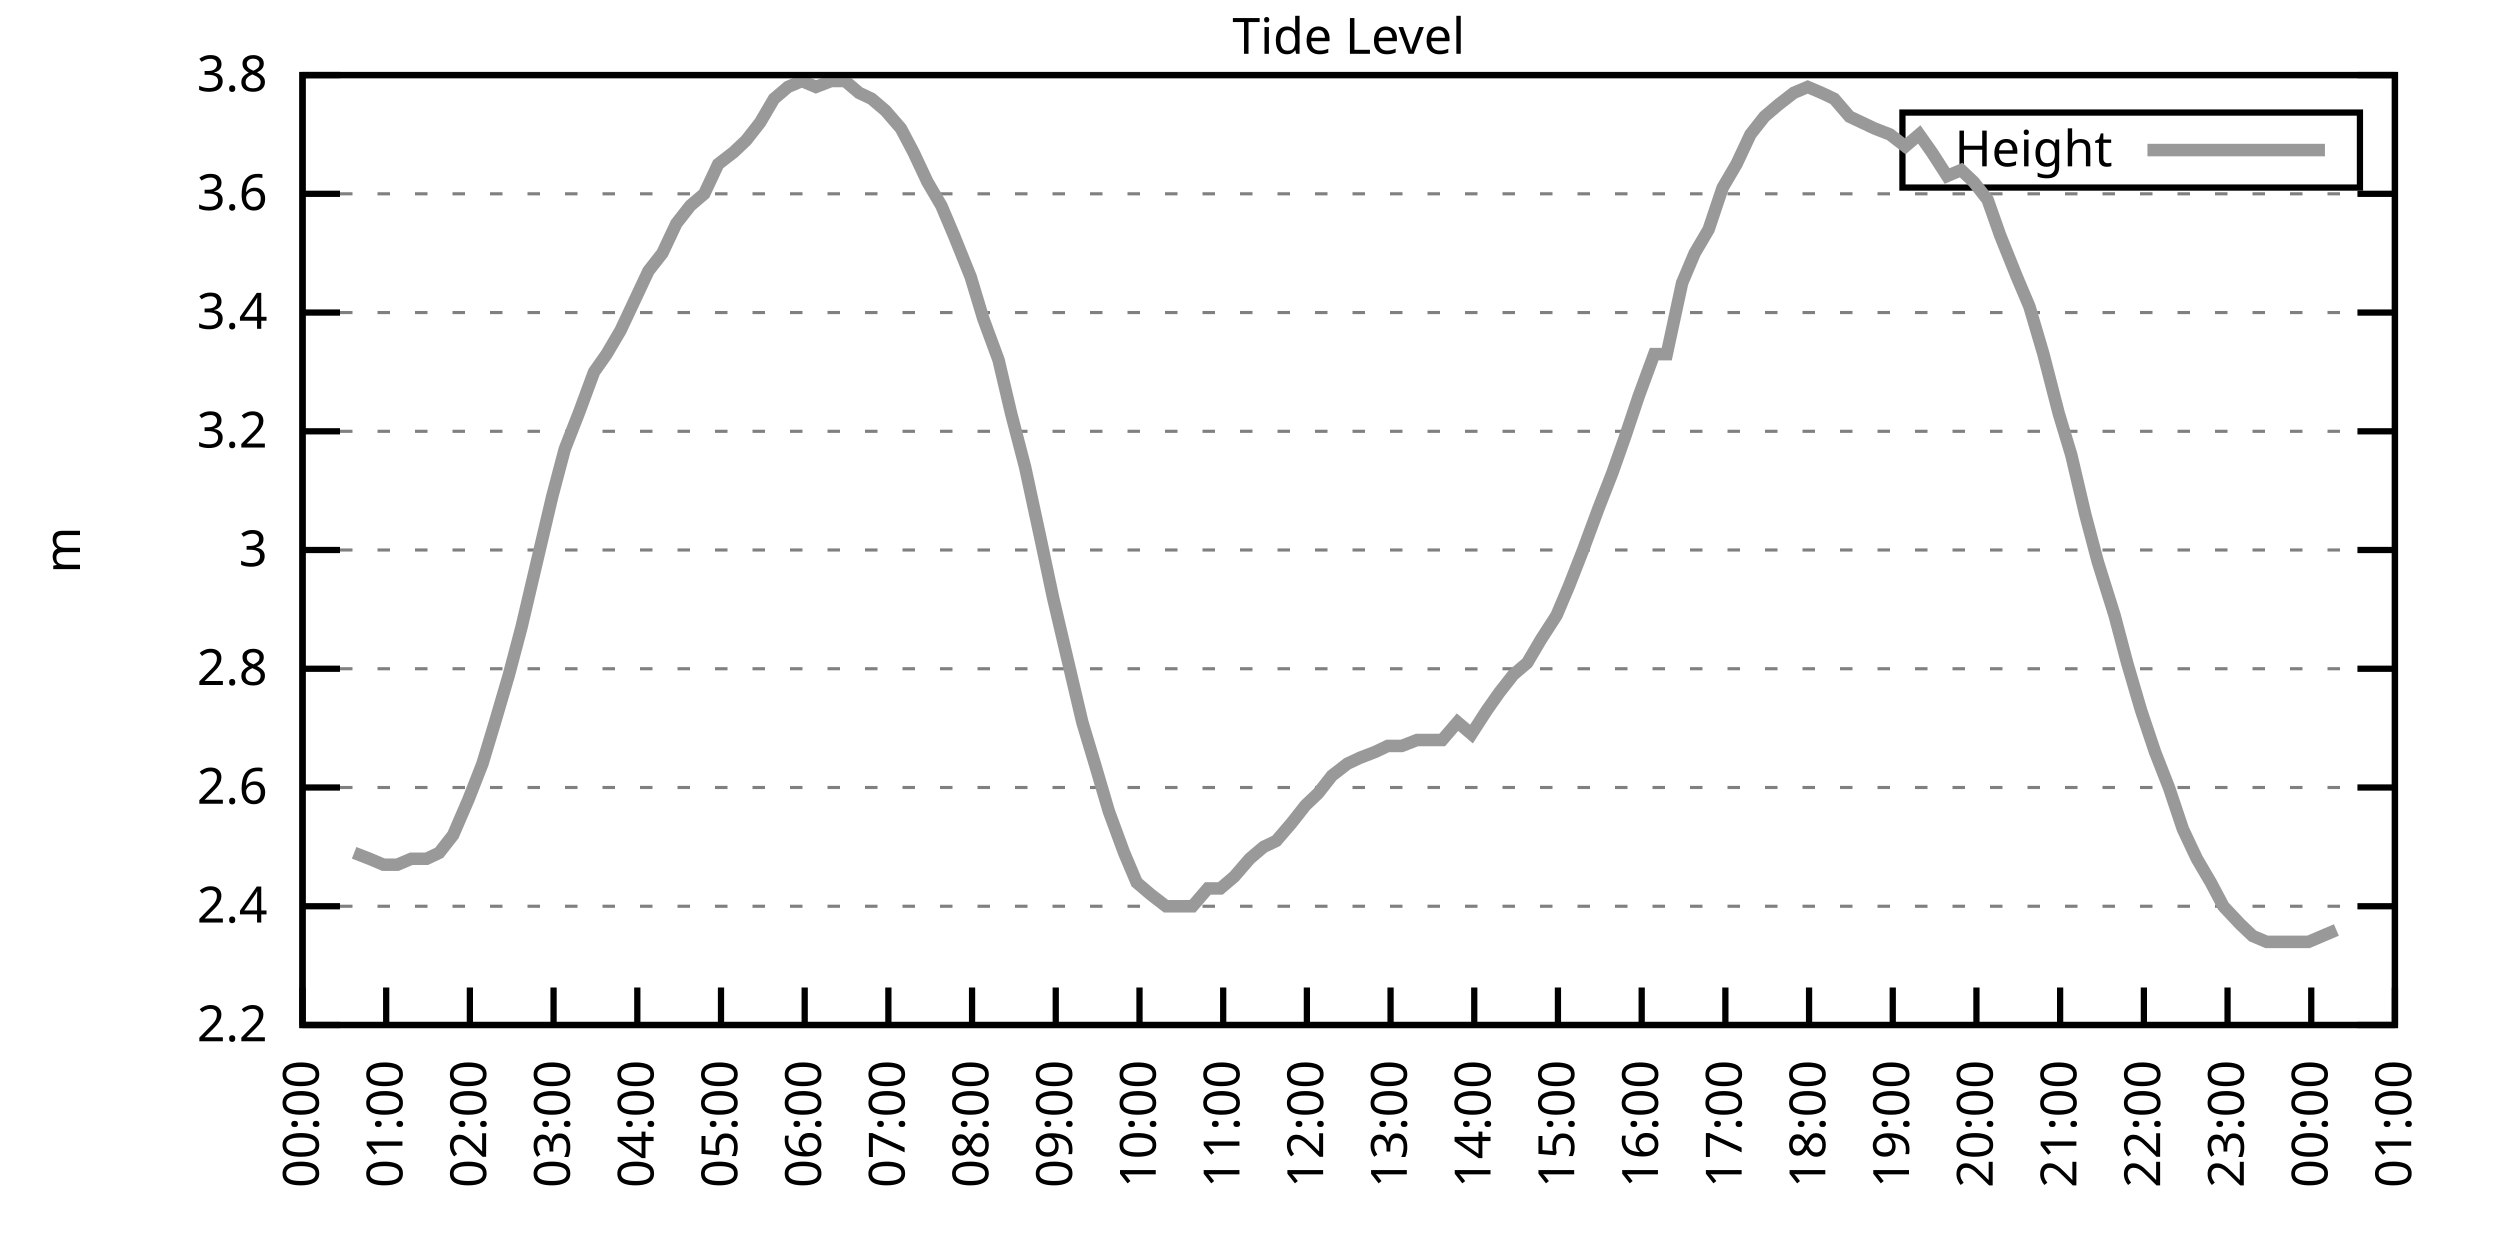
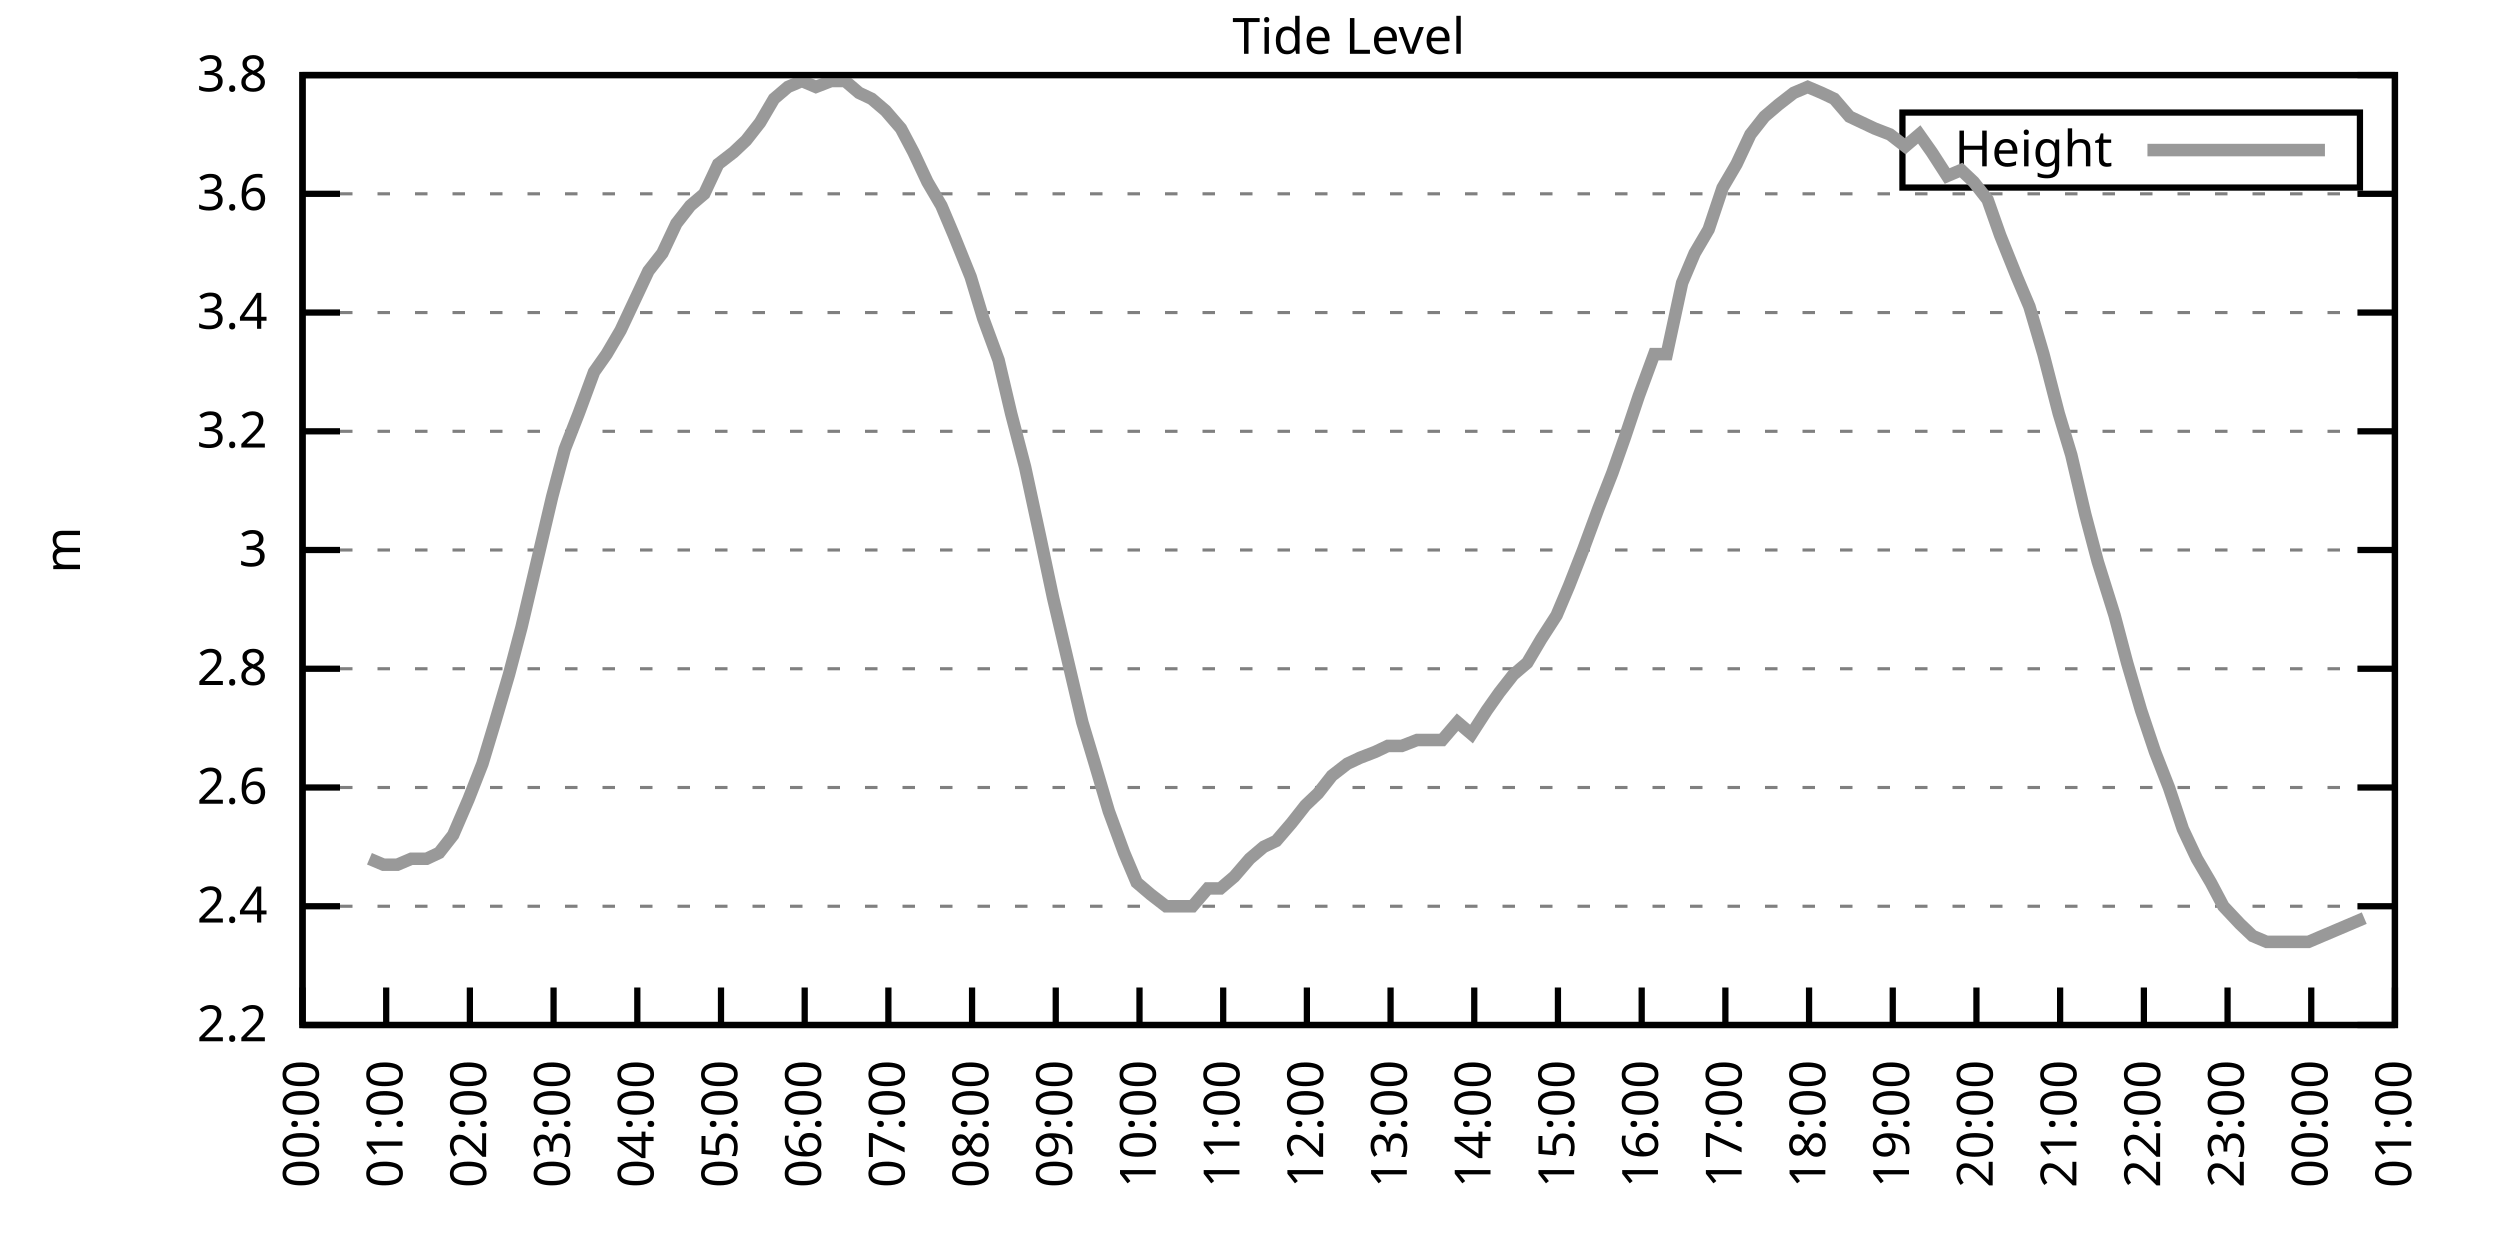
<svg xmlns="http://www.w3.org/2000/svg" xmlns:xlink="http://www.w3.org/1999/xlink" width="400" height="200" viewBox="0 0 400 200">
  <g id="gnuplot_canvas">
    <rect x="0" y="0" width="400" height="200" fill="none" />
    <defs>
      <circle id="gpDot" r="0.5" stroke-width="0.5" stroke="currentColor" />
      <path id="gpPt0" stroke-width="0.333" stroke="currentColor" d="M-1,0 h2 M0,-1 v2" />
      <path id="gpPt1" stroke-width="0.333" stroke="currentColor" d="M-1,-1 L1,1 M1,-1 L-1,1" />
      <path id="gpPt2" stroke-width="0.333" stroke="currentColor" d="M-1,0 L1,0 M0,-1 L0,1 M-1,-1 L1,1 M-1,1 L1,-1" />
      <rect id="gpPt3" stroke-width="0.333" stroke="currentColor" x="-1" y="-1" width="2" height="2" />
      <rect id="gpPt4" stroke-width="0.333" stroke="currentColor" fill="currentColor" x="-1" y="-1" width="2" height="2" />
      <circle id="gpPt5" stroke-width="0.333" stroke="currentColor" cx="0" cy="0" r="1" />
      <use xlink:href="#gpPt5" id="gpPt6" fill="currentColor" stroke="none" />
      <path id="gpPt7" stroke-width="0.333" stroke="currentColor" d="M0,-1.33 L-1.33,0.67 L1.33,0.67 z" />
      <use xlink:href="#gpPt7" id="gpPt8" fill="currentColor" stroke="none" />
      <use xlink:href="#gpPt7" id="gpPt9" stroke="currentColor" transform="rotate(180)" />
      <use xlink:href="#gpPt9" id="gpPt10" fill="currentColor" stroke="none" />
      <use xlink:href="#gpPt3" id="gpPt11" stroke="currentColor" transform="rotate(45)" />
      <use xlink:href="#gpPt11" id="gpPt12" fill="currentColor" stroke="none" />
      <path id="gpPt13" stroke-width="0.333" stroke="currentColor" d="M0,1.330 L1.265,0.411 L0.782,-1.067 L-0.782,-1.076 L-1.265,0.411 z" />
      <use xlink:href="#gpPt13" id="gpPt14" fill="currentColor" stroke="none" />
      <filter id="textbox" filterUnits="objectBoundingBox" x="0" y="0" height="1" width="1">
        <feFlood flood-color="white" flood-opacity="1" result="bgnd" />
        <feComposite in="SourceGraphic" in2="bgnd" operator="atop" />
      </filter>
      <filter id="greybox" filterUnits="objectBoundingBox" x="0" y="0" height="1" width="1">
        <feFlood flood-color="lightgrey" flood-opacity="1" result="grey" />
        <feComposite in="SourceGraphic" in2="grey" operator="atop" />
      </filter>
    </defs>
    <g fill="none" color="white" stroke="currentColor" stroke-width="1.00" stroke-linecap="butt" stroke-linejoin="miter">
</g>
    <g fill="none" color="black" stroke="currentColor" stroke-width="1.00" stroke-linecap="butt" stroke-linejoin="miter">
      <g stroke="none" shape-rendering="crispEdges">
        <polygon fill="rgb(255, 255, 255)" points="48.40,164.00 383.18,164.00 383.18,12.02 48.40,12.02 " />
      </g>
    </g>
    <g fill="none" color="black" stroke="currentColor" stroke-width="1.00" stroke-linecap="butt" stroke-linejoin="miter">
</g>
    <g fill="none" color="black" stroke="black" stroke-width="0.50" stroke-linecap="butt" stroke-linejoin="miter">
</g>
    <g fill="none" color="gray" stroke="currentColor" stroke-width="0.50" stroke-linecap="butt" stroke-linejoin="miter">
      <path stroke="gray" stroke-dasharray="2,4" class="gridline" d="M48.40,164.00 L383.19,164.00  " />
    </g>
    <g fill="none" color="gray" stroke="gray" stroke-width="1.00" stroke-linecap="butt" stroke-linejoin="miter">
</g>
    <g fill="none" color="black" stroke="currentColor" stroke-width="1.00" stroke-linecap="butt" stroke-linejoin="miter">
      <path stroke="black" d="M48.40,164.00 L54.40,164.00 M383.19,164.00 L377.19,164.00  " />
      <g transform="translate(42.80,166.60)" stroke="none" fill="black" font-family="Sans" font-size="8.00" text-anchor="end">
        <text>
          <tspan font-family="Sans"> 2.2</tspan>
        </text>
      </g>
    </g>
    <g fill="none" color="black" stroke="currentColor" stroke-width="1.00" stroke-linecap="butt" stroke-linejoin="miter">
</g>
    <g fill="none" color="black" stroke="black" stroke-width="0.50" stroke-linecap="butt" stroke-linejoin="miter">
</g>
    <g fill="none" color="gray" stroke="currentColor" stroke-width="0.50" stroke-linecap="butt" stroke-linejoin="miter">
      <path stroke="gray" stroke-dasharray="2,4" class="gridline" d="M48.40,145.00 L383.19,145.00  " />
    </g>
    <g fill="none" color="gray" stroke="gray" stroke-width="1.00" stroke-linecap="butt" stroke-linejoin="miter">
</g>
    <g fill="none" color="black" stroke="currentColor" stroke-width="1.00" stroke-linecap="butt" stroke-linejoin="miter">
      <path stroke="black" d="M48.40,145.00 L54.40,145.00 M383.19,145.00 L377.19,145.00  " />
      <g transform="translate(42.80,147.60)" stroke="none" fill="black" font-family="Sans" font-size="8.00" text-anchor="end">
        <text>
          <tspan font-family="Sans"> 2.4</tspan>
        </text>
      </g>
    </g>
    <g fill="none" color="black" stroke="currentColor" stroke-width="1.00" stroke-linecap="butt" stroke-linejoin="miter">
</g>
    <g fill="none" color="black" stroke="black" stroke-width="0.50" stroke-linecap="butt" stroke-linejoin="miter">
</g>
    <g fill="none" color="gray" stroke="currentColor" stroke-width="0.50" stroke-linecap="butt" stroke-linejoin="miter">
      <path stroke="gray" stroke-dasharray="2,4" class="gridline" d="M48.40,126.00 L383.19,126.00  " />
    </g>
    <g fill="none" color="gray" stroke="gray" stroke-width="1.00" stroke-linecap="butt" stroke-linejoin="miter">
</g>
    <g fill="none" color="black" stroke="currentColor" stroke-width="1.00" stroke-linecap="butt" stroke-linejoin="miter">
      <path stroke="black" d="M48.40,126.00 L54.40,126.00 M383.19,126.00 L377.19,126.00  " />
      <g transform="translate(42.80,128.60)" stroke="none" fill="black" font-family="Sans" font-size="8.00" text-anchor="end">
        <text>
          <tspan font-family="Sans"> 2.6</tspan>
        </text>
      </g>
    </g>
    <g fill="none" color="black" stroke="currentColor" stroke-width="1.00" stroke-linecap="butt" stroke-linejoin="miter">
</g>
    <g fill="none" color="black" stroke="black" stroke-width="0.50" stroke-linecap="butt" stroke-linejoin="miter">
</g>
    <g fill="none" color="gray" stroke="currentColor" stroke-width="0.50" stroke-linecap="butt" stroke-linejoin="miter">
      <path stroke="gray" stroke-dasharray="2,4" class="gridline" d="M48.40,107.00 L383.19,107.00  " />
    </g>
    <g fill="none" color="gray" stroke="gray" stroke-width="1.00" stroke-linecap="butt" stroke-linejoin="miter">
</g>
    <g fill="none" color="black" stroke="currentColor" stroke-width="1.00" stroke-linecap="butt" stroke-linejoin="miter">
      <path stroke="black" d="M48.40,107.00 L54.40,107.00 M383.19,107.00 L377.19,107.00  " />
      <g transform="translate(42.80,109.60)" stroke="none" fill="black" font-family="Sans" font-size="8.00" text-anchor="end">
        <text>
          <tspan font-family="Sans"> 2.8</tspan>
        </text>
      </g>
    </g>
    <g fill="none" color="black" stroke="currentColor" stroke-width="1.00" stroke-linecap="butt" stroke-linejoin="miter">
</g>
    <g fill="none" color="black" stroke="black" stroke-width="0.50" stroke-linecap="butt" stroke-linejoin="miter">
</g>
    <g fill="none" color="gray" stroke="currentColor" stroke-width="0.50" stroke-linecap="butt" stroke-linejoin="miter">
      <path stroke="gray" stroke-dasharray="2,4" class="gridline" d="M48.40,88.00 L383.19,88.00  " />
    </g>
    <g fill="none" color="gray" stroke="gray" stroke-width="1.00" stroke-linecap="butt" stroke-linejoin="miter">
</g>
    <g fill="none" color="black" stroke="currentColor" stroke-width="1.00" stroke-linecap="butt" stroke-linejoin="miter">
      <path stroke="black" d="M48.40,88.00 L54.40,88.00 M383.19,88.00 L377.19,88.00  " />
      <g transform="translate(42.80,90.60)" stroke="none" fill="black" font-family="Sans" font-size="8.00" text-anchor="end">
        <text>
          <tspan font-family="Sans"> 3</tspan>
        </text>
      </g>
    </g>
    <g fill="none" color="black" stroke="currentColor" stroke-width="1.00" stroke-linecap="butt" stroke-linejoin="miter">
</g>
    <g fill="none" color="black" stroke="black" stroke-width="0.50" stroke-linecap="butt" stroke-linejoin="miter">
</g>
    <g fill="none" color="gray" stroke="currentColor" stroke-width="0.50" stroke-linecap="butt" stroke-linejoin="miter">
      <path stroke="gray" stroke-dasharray="2,4" class="gridline" d="M48.40,69.01 L383.19,69.01  " />
    </g>
    <g fill="none" color="gray" stroke="gray" stroke-width="1.00" stroke-linecap="butt" stroke-linejoin="miter">
</g>
    <g fill="none" color="black" stroke="currentColor" stroke-width="1.00" stroke-linecap="butt" stroke-linejoin="miter">
      <path stroke="black" d="M48.40,69.01 L54.40,69.01 M383.19,69.01 L377.19,69.01  " />
      <g transform="translate(42.80,71.61)" stroke="none" fill="black" font-family="Sans" font-size="8.00" text-anchor="end">
        <text>
          <tspan font-family="Sans"> 3.2</tspan>
        </text>
      </g>
    </g>
    <g fill="none" color="black" stroke="currentColor" stroke-width="1.00" stroke-linecap="butt" stroke-linejoin="miter">
</g>
    <g fill="none" color="black" stroke="black" stroke-width="0.50" stroke-linecap="butt" stroke-linejoin="miter">
</g>
    <g fill="none" color="gray" stroke="currentColor" stroke-width="0.50" stroke-linecap="butt" stroke-linejoin="miter">
      <path stroke="gray" stroke-dasharray="2,4" class="gridline" d="M48.40,50.01 L383.19,50.01  " />
    </g>
    <g fill="none" color="gray" stroke="gray" stroke-width="1.00" stroke-linecap="butt" stroke-linejoin="miter">
</g>
    <g fill="none" color="black" stroke="currentColor" stroke-width="1.00" stroke-linecap="butt" stroke-linejoin="miter">
      <path stroke="black" d="M48.40,50.01 L54.40,50.01 M383.19,50.01 L377.19,50.01  " />
      <g transform="translate(42.80,52.61)" stroke="none" fill="black" font-family="Sans" font-size="8.00" text-anchor="end">
        <text>
          <tspan font-family="Sans"> 3.4</tspan>
        </text>
      </g>
    </g>
    <g fill="none" color="black" stroke="currentColor" stroke-width="1.00" stroke-linecap="butt" stroke-linejoin="miter">
</g>
    <g fill="none" color="black" stroke="black" stroke-width="0.50" stroke-linecap="butt" stroke-linejoin="miter">
</g>
    <g fill="none" color="gray" stroke="currentColor" stroke-width="0.50" stroke-linecap="butt" stroke-linejoin="miter">
      <path stroke="gray" stroke-dasharray="2,4" class="gridline" d="M48.40,31.01 L383.19,31.01  " />
    </g>
    <g fill="none" color="gray" stroke="gray" stroke-width="1.00" stroke-linecap="butt" stroke-linejoin="miter">
</g>
    <g fill="none" color="black" stroke="currentColor" stroke-width="1.00" stroke-linecap="butt" stroke-linejoin="miter">
      <path stroke="black" d="M48.40,31.01 L54.40,31.01 M383.19,31.01 L377.19,31.01  " />
      <g transform="translate(42.80,33.61)" stroke="none" fill="black" font-family="Sans" font-size="8.00" text-anchor="end">
        <text>
          <tspan font-family="Sans"> 3.6</tspan>
        </text>
      </g>
    </g>
    <g fill="none" color="black" stroke="currentColor" stroke-width="1.00" stroke-linecap="butt" stroke-linejoin="miter">
</g>
    <g fill="none" color="black" stroke="black" stroke-width="0.50" stroke-linecap="butt" stroke-linejoin="miter">
</g>
    <g fill="none" color="gray" stroke="currentColor" stroke-width="0.50" stroke-linecap="butt" stroke-linejoin="miter">
      <path stroke="gray" stroke-dasharray="2,4" class="gridline" d="M48.40,12.01 L383.19,12.01  " />
    </g>
    <g fill="none" color="gray" stroke="gray" stroke-width="1.00" stroke-linecap="butt" stroke-linejoin="miter">
</g>
    <g fill="none" color="black" stroke="currentColor" stroke-width="1.00" stroke-linecap="butt" stroke-linejoin="miter">
      <path stroke="black" d="M48.40,12.01 L54.40,12.01 M383.19,12.01 L377.19,12.01  " />
      <g transform="translate(42.80,14.61)" stroke="none" fill="black" font-family="Sans" font-size="8.00" text-anchor="end">
        <text>
          <tspan font-family="Sans"> 3.8</tspan>
        </text>
      </g>
    </g>
    <g fill="none" color="black" stroke="currentColor" stroke-width="1.00" stroke-linecap="butt" stroke-linejoin="miter">
      <path stroke="black" d="M48.40,164.00 L48.40,158.00  " />
      <g transform="translate(51.00,169.60) rotate(270.00)" stroke="none" fill="black" font-family="Sans" font-size="8.00" text-anchor="end">
        <text>
          <tspan font-family="Sans">00:00</tspan>
        </text>
      </g>
    </g>
    <g fill="none" color="black" stroke="currentColor" stroke-width="1.00" stroke-linecap="butt" stroke-linejoin="miter">
      <path stroke="black" d="M61.79,164.00 L61.79,158.00  " />
      <g transform="translate(64.39,169.60) rotate(270.00)" stroke="none" fill="black" font-family="Sans" font-size="8.00" text-anchor="end">
        <text>
          <tspan font-family="Sans">01:00</tspan>
        </text>
      </g>
    </g>
    <g fill="none" color="black" stroke="currentColor" stroke-width="1.00" stroke-linecap="butt" stroke-linejoin="miter">
      <path stroke="black" d="M75.18,164.00 L75.18,158.00  " />
      <g transform="translate(77.78,169.60) rotate(270.00)" stroke="none" fill="black" font-family="Sans" font-size="8.00" text-anchor="end">
        <text>
          <tspan font-family="Sans">02:00</tspan>
        </text>
      </g>
    </g>
    <g fill="none" color="black" stroke="currentColor" stroke-width="1.00" stroke-linecap="butt" stroke-linejoin="miter">
      <path stroke="black" d="M88.57,164.00 L88.57,158.00  " />
      <g transform="translate(91.17,169.60) rotate(270.00)" stroke="none" fill="black" font-family="Sans" font-size="8.00" text-anchor="end">
        <text>
          <tspan font-family="Sans">03:00</tspan>
        </text>
      </g>
    </g>
    <g fill="none" color="black" stroke="currentColor" stroke-width="1.00" stroke-linecap="butt" stroke-linejoin="miter">
      <path stroke="black" d="M101.97,164.00 L101.97,158.00  " />
      <g transform="translate(104.57,169.60) rotate(270.00)" stroke="none" fill="black" font-family="Sans" font-size="8.00" text-anchor="end">
        <text>
          <tspan font-family="Sans">04:00</tspan>
        </text>
      </g>
    </g>
    <g fill="none" color="black" stroke="currentColor" stroke-width="1.00" stroke-linecap="butt" stroke-linejoin="miter">
      <path stroke="black" d="M115.36,164.00 L115.36,158.00  " />
      <g transform="translate(117.96,169.60) rotate(270.00)" stroke="none" fill="black" font-family="Sans" font-size="8.00" text-anchor="end">
        <text>
          <tspan font-family="Sans">05:00</tspan>
        </text>
      </g>
    </g>
    <g fill="none" color="black" stroke="currentColor" stroke-width="1.00" stroke-linecap="butt" stroke-linejoin="miter">
      <path stroke="black" d="M128.75,164.00 L128.75,158.00  " />
      <g transform="translate(131.35,169.60) rotate(270.00)" stroke="none" fill="black" font-family="Sans" font-size="8.00" text-anchor="end">
        <text>
          <tspan font-family="Sans">06:00</tspan>
        </text>
      </g>
    </g>
    <g fill="none" color="black" stroke="currentColor" stroke-width="1.00" stroke-linecap="butt" stroke-linejoin="miter">
      <path stroke="black" d="M142.14,164.00 L142.14,158.00  " />
      <g transform="translate(144.74,169.60) rotate(270.00)" stroke="none" fill="black" font-family="Sans" font-size="8.00" text-anchor="end">
        <text>
          <tspan font-family="Sans">07:00</tspan>
        </text>
      </g>
    </g>
    <g fill="none" color="black" stroke="currentColor" stroke-width="1.00" stroke-linecap="butt" stroke-linejoin="miter">
      <path stroke="black" d="M155.53,164.00 L155.53,158.00  " />
      <g transform="translate(158.13,169.60) rotate(270.00)" stroke="none" fill="black" font-family="Sans" font-size="8.00" text-anchor="end">
        <text>
          <tspan font-family="Sans">08:00</tspan>
        </text>
      </g>
    </g>
    <g fill="none" color="black" stroke="currentColor" stroke-width="1.00" stroke-linecap="butt" stroke-linejoin="miter">
      <path stroke="black" d="M168.92,164.00 L168.92,158.00  " />
      <g transform="translate(171.52,169.60) rotate(270.00)" stroke="none" fill="black" font-family="Sans" font-size="8.00" text-anchor="end">
        <text>
          <tspan font-family="Sans">09:00</tspan>
        </text>
      </g>
    </g>
    <g fill="none" color="black" stroke="currentColor" stroke-width="1.00" stroke-linecap="butt" stroke-linejoin="miter">
      <path stroke="black" d="M182.32,164.00 L182.32,158.00  " />
      <g transform="translate(184.92,169.60) rotate(270.00)" stroke="none" fill="black" font-family="Sans" font-size="8.00" text-anchor="end">
        <text>
          <tspan font-family="Sans">10:00</tspan>
        </text>
      </g>
    </g>
    <g fill="none" color="black" stroke="currentColor" stroke-width="1.00" stroke-linecap="butt" stroke-linejoin="miter">
      <path stroke="black" d="M195.71,164.00 L195.71,158.00  " />
      <g transform="translate(198.31,169.60) rotate(270.00)" stroke="none" fill="black" font-family="Sans" font-size="8.00" text-anchor="end">
        <text>
          <tspan font-family="Sans">11:00</tspan>
        </text>
      </g>
    </g>
    <g fill="none" color="black" stroke="currentColor" stroke-width="1.00" stroke-linecap="butt" stroke-linejoin="miter">
      <path stroke="black" d="M209.10,164.00 L209.10,158.00  " />
      <g transform="translate(211.70,169.60) rotate(270.00)" stroke="none" fill="black" font-family="Sans" font-size="8.00" text-anchor="end">
        <text>
          <tspan font-family="Sans">12:00</tspan>
        </text>
      </g>
    </g>
    <g fill="none" color="black" stroke="currentColor" stroke-width="1.00" stroke-linecap="butt" stroke-linejoin="miter">
      <path stroke="black" d="M222.49,164.00 L222.49,158.00  " />
      <g transform="translate(225.09,169.60) rotate(270.00)" stroke="none" fill="black" font-family="Sans" font-size="8.00" text-anchor="end">
        <text>
          <tspan font-family="Sans">13:00</tspan>
        </text>
      </g>
    </g>
    <g fill="none" color="black" stroke="currentColor" stroke-width="1.00" stroke-linecap="butt" stroke-linejoin="miter">
      <path stroke="black" d="M235.88,164.00 L235.88,158.00  " />
      <g transform="translate(238.48,169.60) rotate(270.00)" stroke="none" fill="black" font-family="Sans" font-size="8.00" text-anchor="end">
        <text>
          <tspan font-family="Sans">14:00</tspan>
        </text>
      </g>
    </g>
    <g fill="none" color="black" stroke="currentColor" stroke-width="1.00" stroke-linecap="butt" stroke-linejoin="miter">
      <path stroke="black" d="M249.27,164.00 L249.27,158.00  " />
      <g transform="translate(251.87,169.60) rotate(270.00)" stroke="none" fill="black" font-family="Sans" font-size="8.00" text-anchor="end">
        <text>
          <tspan font-family="Sans">15:00</tspan>
        </text>
      </g>
    </g>
    <g fill="none" color="black" stroke="currentColor" stroke-width="1.00" stroke-linecap="butt" stroke-linejoin="miter">
      <path stroke="black" d="M262.67,164.00 L262.67,158.00  " />
      <g transform="translate(265.27,169.60) rotate(270.00)" stroke="none" fill="black" font-family="Sans" font-size="8.00" text-anchor="end">
        <text>
          <tspan font-family="Sans">16:00</tspan>
        </text>
      </g>
    </g>
    <g fill="none" color="black" stroke="currentColor" stroke-width="1.00" stroke-linecap="butt" stroke-linejoin="miter">
      <path stroke="black" d="M276.06,164.00 L276.06,158.00  " />
      <g transform="translate(278.66,169.60) rotate(270.00)" stroke="none" fill="black" font-family="Sans" font-size="8.00" text-anchor="end">
        <text>
          <tspan font-family="Sans">17:00</tspan>
        </text>
      </g>
    </g>
    <g fill="none" color="black" stroke="currentColor" stroke-width="1.00" stroke-linecap="butt" stroke-linejoin="miter">
      <path stroke="black" d="M289.45,164.00 L289.45,158.00  " />
      <g transform="translate(292.05,169.60) rotate(270.00)" stroke="none" fill="black" font-family="Sans" font-size="8.00" text-anchor="end">
        <text>
          <tspan font-family="Sans">18:00</tspan>
        </text>
      </g>
    </g>
    <g fill="none" color="black" stroke="currentColor" stroke-width="1.00" stroke-linecap="butt" stroke-linejoin="miter">
      <path stroke="black" d="M302.84,164.00 L302.84,158.00  " />
      <g transform="translate(305.44,169.60) rotate(270.00)" stroke="none" fill="black" font-family="Sans" font-size="8.00" text-anchor="end">
        <text>
          <tspan font-family="Sans">19:00</tspan>
        </text>
      </g>
    </g>
    <g fill="none" color="black" stroke="currentColor" stroke-width="1.00" stroke-linecap="butt" stroke-linejoin="miter">
      <path stroke="black" d="M316.23,164.00 L316.23,158.00  " />
      <g transform="translate(318.83,169.60) rotate(270.00)" stroke="none" fill="black" font-family="Sans" font-size="8.00" text-anchor="end">
        <text>
          <tspan font-family="Sans">20:00</tspan>
        </text>
      </g>
    </g>
    <g fill="none" color="black" stroke="currentColor" stroke-width="1.00" stroke-linecap="butt" stroke-linejoin="miter">
      <path stroke="black" d="M329.62,164.00 L329.62,158.00  " />
      <g transform="translate(332.22,169.60) rotate(270.00)" stroke="none" fill="black" font-family="Sans" font-size="8.00" text-anchor="end">
        <text>
          <tspan font-family="Sans">21:00</tspan>
        </text>
      </g>
    </g>
    <g fill="none" color="black" stroke="currentColor" stroke-width="1.00" stroke-linecap="butt" stroke-linejoin="miter">
      <path stroke="black" d="M343.02,164.00 L343.02,158.00  " />
      <g transform="translate(345.62,169.60) rotate(270.00)" stroke="none" fill="black" font-family="Sans" font-size="8.00" text-anchor="end">
        <text>
          <tspan font-family="Sans">22:00</tspan>
        </text>
      </g>
    </g>
    <g fill="none" color="black" stroke="currentColor" stroke-width="1.00" stroke-linecap="butt" stroke-linejoin="miter">
      <path stroke="black" d="M356.41,164.00 L356.41,158.00  " />
      <g transform="translate(359.01,169.60) rotate(270.00)" stroke="none" fill="black" font-family="Sans" font-size="8.00" text-anchor="end">
        <text>
          <tspan font-family="Sans">23:00</tspan>
        </text>
      </g>
    </g>
    <g fill="none" color="black" stroke="currentColor" stroke-width="1.00" stroke-linecap="butt" stroke-linejoin="miter">
      <path stroke="black" d="M369.80,164.00 L369.80,158.00  " />
      <g transform="translate(372.40,169.60) rotate(270.00)" stroke="none" fill="black" font-family="Sans" font-size="8.00" text-anchor="end">
        <text>
          <tspan font-family="Sans">00:00</tspan>
        </text>
      </g>
    </g>
    <g fill="none" color="black" stroke="currentColor" stroke-width="1.00" stroke-linecap="butt" stroke-linejoin="miter">
      <path stroke="black" d="M383.19,164.00 L383.19,158.00  " />
      <g transform="translate(385.79,169.60) rotate(270.00)" stroke="none" fill="black" font-family="Sans" font-size="8.00" text-anchor="end">
        <text>
          <tspan font-family="Sans">01:00</tspan>
        </text>
      </g>
    </g>
    <g fill="none" color="black" stroke="currentColor" stroke-width="1.00" stroke-linecap="butt" stroke-linejoin="miter">
</g>
    <g fill="none" color="black" stroke="currentColor" stroke-width="1.00" stroke-linecap="butt" stroke-linejoin="miter">
      <path stroke="black" d="M48.40,12.01 L48.40,164.00 L383.19,164.00 L383.19,12.01 L48.40,12.01 Z  " />
    </g>
    <g fill="none" color="black" stroke="currentColor" stroke-width="1.00" stroke-linecap="butt" stroke-linejoin="miter">
</g>
    <g fill="none" color="black" stroke="currentColor" stroke-width="1.00" stroke-linecap="butt" stroke-linejoin="miter">
      <path stroke="black" d="M304.39,30.01 L304.39,18.01 L377.59,18.01 L377.59,30.01 L304.39,30.01 Z  " />
    </g>
    <g id="Tide_level_plot_1">
      <g fill="none" color="white" stroke="black" stroke-width="2.00" stroke-linecap="butt" stroke-linejoin="miter">
</g>
      <g fill="none" color="black" stroke="currentColor" stroke-width="2.00" stroke-linecap="butt" stroke-linejoin="miter">
        <g transform="translate(337.99,26.61)" stroke="none" fill="black" font-family="Sans" font-size="8.00" text-anchor="end">
          <text>
            <tspan font-family="Sans">Height</tspan>
          </text>
        </g>
      </g>
      <g fill="none" color="black" stroke="currentColor" stroke-width="2.00" stroke-linecap="butt" stroke-linejoin="miter">
-         <path stroke="rgb(153, 153, 153)" d="M343.59,24.01 L371.99,24.01 M56.66,136.45 L59.11,137.40 L61.35,138.35 L63.58,138.35 L65.81,137.40 L68.26,137.40   L70.27,136.45 L72.50,133.60 L74.96,127.90 L77.19,122.20 L79.20,115.55 L81.43,107.95 L83.44,100.35 L86.12,88.95   L88.35,79.46 L90.36,71.86 L92.59,66.16 L95.05,59.51 L97.06,56.66 L99.29,52.86 L101.52,48.11 L103.75,43.36   L105.98,40.51 L108.22,35.76 L110.45,32.91 L112.68,31.01 L114.91,26.26 L117.37,24.36 L119.38,22.46 L121.61,19.61   L123.84,15.81 L126.07,13.91 L128.30,12.96 L130.54,13.91 L132.99,12.96 L135.22,12.96 L137.45,14.86 L139.46,15.81   L141.69,17.71 L144.15,20.56 L146.16,24.36 L148.39,29.11 L150.62,32.91 L152.63,37.66 L155.31,44.31 L157.32,50.96   L159.77,57.61 L161.78,66.16 L164.01,74.71 L166.47,86.11 L168.48,95.60 L170.71,105.10 L173.17,115.55 L175.17,122.20   L177.41,129.80 L179.86,136.45 L181.87,141.20 L184.10,143.10 L186.56,145.00 L188.57,145.00 L190.80,145.00 L193.25,142.15   L195.26,142.15 L197.49,140.25 L199.95,137.40 L202.18,135.50 L204.19,134.55 L206.64,131.70 L208.88,128.85 L210.88,126.95   L213.12,124.10 L215.57,122.20 L217.58,121.25 L220.04,120.30 L222.04,119.35 L224.28,119.35 L226.73,118.40 L228.74,118.40   L230.75,118.40 L233.20,115.55 L235.44,117.45 L237.89,113.65 L239.90,110.80 L242.13,107.95 L244.36,106.05 L246.60,102.25   L249.05,98.45 L251.06,93.70 L253.29,88.01 L255.75,81.36 L257.98,75.66 L259.99,69.96 L262.22,63.31 L264.67,56.66   L266.68,56.66 L269.14,45.26 L271.15,40.51 L273.38,36.71 L275.61,30.06 L277.84,26.26 L280.07,21.51 L282.31,18.66   L284.54,16.76 L286.99,14.86 L289.23,13.91 L291.46,14.86 L293.47,15.81 L295.92,18.66 L297.93,19.61 L299.94,20.56   L302.39,21.51 L304.85,23.41 L307.08,21.51 L309.09,24.36 L311.54,28.16 L313.78,27.21 L315.79,29.11 L318.02,31.96   L320.03,37.66 L322.70,44.31 L324.71,49.06 L326.95,56.66 L329.40,66.16 L331.41,72.81 L333.64,82.31 L335.65,89.90   L338.33,98.45 L340.34,106.05 L342.57,113.65 L344.80,120.30 L347.03,126.00 L349.26,132.65 L351.50,137.40 L353.73,141.20   L355.74,145.00 L358.42,147.85 L360.42,149.75 L362.66,150.70 L364.66,150.70 L366.90,150.70 L369.35,150.70 L371.58,149.75   L373.82,148.80  " />
+         <path stroke="rgb(153, 153, 153)" d="M343.59,24.01 L371.99,24.01 M59.11,137.40 L61.35,138.35 L63.58,138.35 L65.81,137.40 L68.26,137.40 L70.27,136.45   L72.50,133.60 L74.96,127.90 L77.19,122.20 L79.20,115.55 L81.43,107.95 L83.44,100.35 L86.12,88.95 L88.35,79.46   L90.36,71.86 L92.59,66.16 L95.05,59.51 L97.06,56.66 L99.29,52.86 L101.52,48.11 L103.75,43.36 L105.98,40.51   L108.22,35.76 L110.45,32.91 L112.68,31.01 L114.91,26.26 L117.37,24.36 L119.38,22.46 L121.61,19.61 L123.84,15.81   L126.07,13.91 L128.30,12.96 L130.54,13.91 L132.99,12.96 L135.22,12.96 L137.45,14.86 L139.46,15.81 L141.69,17.71   L144.15,20.56 L146.16,24.36 L148.39,29.11 L150.62,32.91 L152.63,37.66 L155.31,44.31 L157.32,50.96 L159.77,57.61   L161.78,66.16 L164.01,74.71 L166.47,86.11 L168.48,95.60 L170.71,105.10 L173.17,115.55 L175.17,122.20 L177.41,129.80   L179.86,136.45 L181.87,141.20 L184.10,143.10 L186.56,145.00 L188.57,145.00 L190.80,145.00 L193.25,142.15 L195.26,142.15   L197.49,140.25 L199.95,137.40 L202.18,135.50 L204.19,134.55 L206.64,131.70 L208.88,128.85 L210.88,126.95 L213.12,124.10   L215.57,122.20 L217.58,121.25 L220.04,120.30 L222.04,119.35 L224.28,119.35 L226.73,118.40 L228.74,118.40 L230.75,118.40   L233.20,115.55 L235.44,117.45 L237.89,113.65 L239.90,110.80 L242.13,107.95 L244.36,106.05 L246.60,102.25 L249.05,98.45   L251.06,93.70 L253.29,88.01 L255.75,81.36 L257.98,75.66 L259.99,69.96 L262.22,63.31 L264.67,56.66 L266.68,56.66   L269.14,45.26 L271.15,40.51 L273.38,36.71 L275.61,30.06 L277.84,26.26 L280.07,21.51 L282.31,18.66 L284.54,16.76   L286.99,14.86 L289.23,13.91 L291.46,14.86 L293.47,15.81 L295.92,18.66 L297.93,19.61 L299.94,20.56 L302.39,21.51   L304.85,23.41 L307.08,21.51 L309.09,24.36 L311.54,28.16 L313.78,27.21 L315.79,29.11 L318.02,31.96 L320.03,37.66   L322.70,44.31 L324.71,49.06 L326.95,56.66 L329.40,66.16 L331.41,72.81 L333.64,82.31 L335.65,89.90 L338.33,98.45   L340.34,106.05 L342.57,113.65 L344.80,120.30 L347.03,126.00 L349.26,132.65 L351.50,137.40 L353.73,141.20 L355.74,145.00   L358.42,147.85 L360.42,149.75 L362.66,150.70 L364.66,150.70 L366.90,150.70 L369.35,150.70 L371.58,149.75 L373.82,148.80   L376.05,147.85 L378.28,146.90  " />
      </g>
    </g>
    <g fill="none" color="black" stroke="currentColor" stroke-width="2.00" stroke-linecap="butt" stroke-linejoin="miter">
</g>
    <g fill="none" color="black" stroke="black" stroke-width="1.00" stroke-linecap="butt" stroke-linejoin="miter">
</g>
    <g fill="none" color="black" stroke="currentColor" stroke-width="1.00" stroke-linecap="butt" stroke-linejoin="miter">
      <path stroke="black" d="M48.40,12.01 L48.40,164.00 L383.19,164.00 L383.19,12.01 L48.40,12.01 Z  " />
      <g transform="translate(12.80,88.01) rotate(270.00)" stroke="none" fill="black" font-family="Sans" font-size="8.00" text-anchor="middle">
        <text>
          <tspan font-family="Sans">m</tspan>
        </text>
      </g>
    </g>
    <g fill="none" color="black" stroke="currentColor" stroke-width="1.00" stroke-linecap="butt" stroke-linejoin="miter">
</g>
    <g fill="none" color="black" stroke="currentColor" stroke-width="1.00" stroke-linecap="butt" stroke-linejoin="miter">
      <g transform="translate(215.79,8.61)" stroke="none" fill="black" font-family="Sans" font-size="8.00" text-anchor="middle">
        <text>
          <tspan font-family="Sans">Tide Level</tspan>
        </text>
      </g>
    </g>
    <g fill="none" color="black" stroke="currentColor" stroke-width="1.00" stroke-linecap="butt" stroke-linejoin="miter">
</g>
  </g>
</svg>
